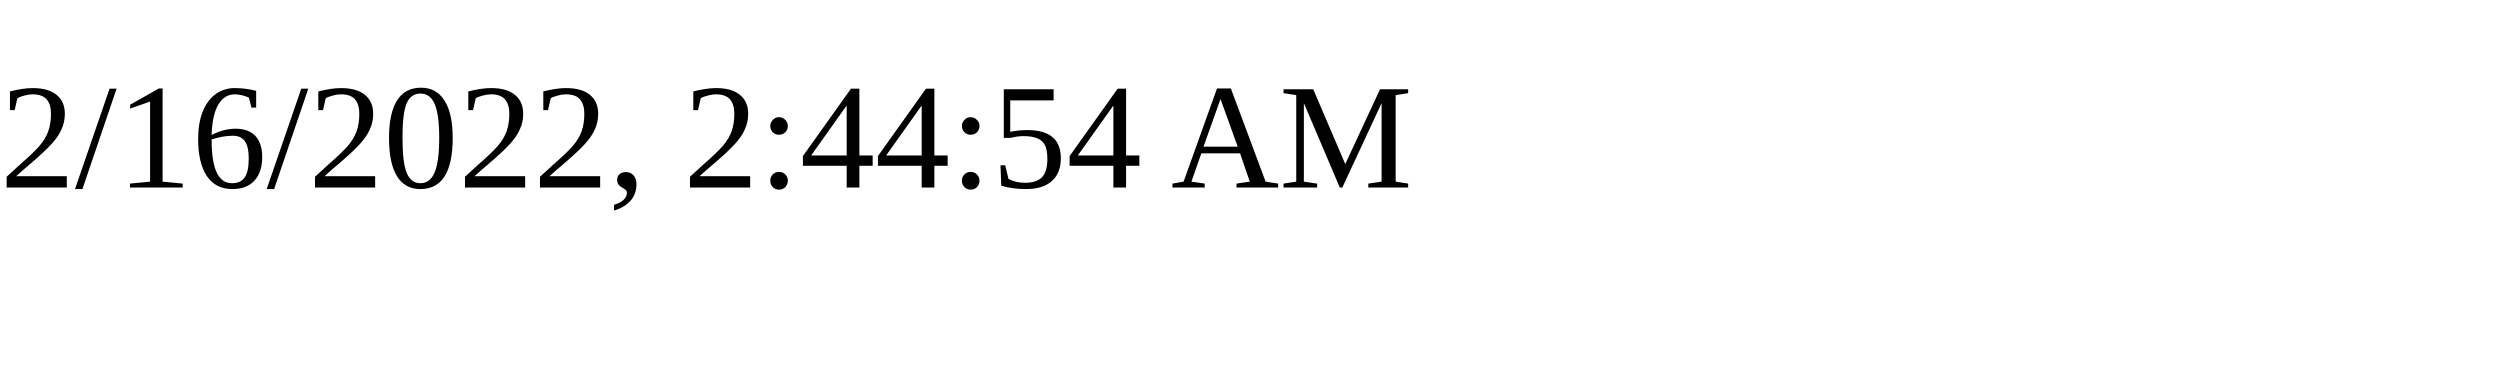
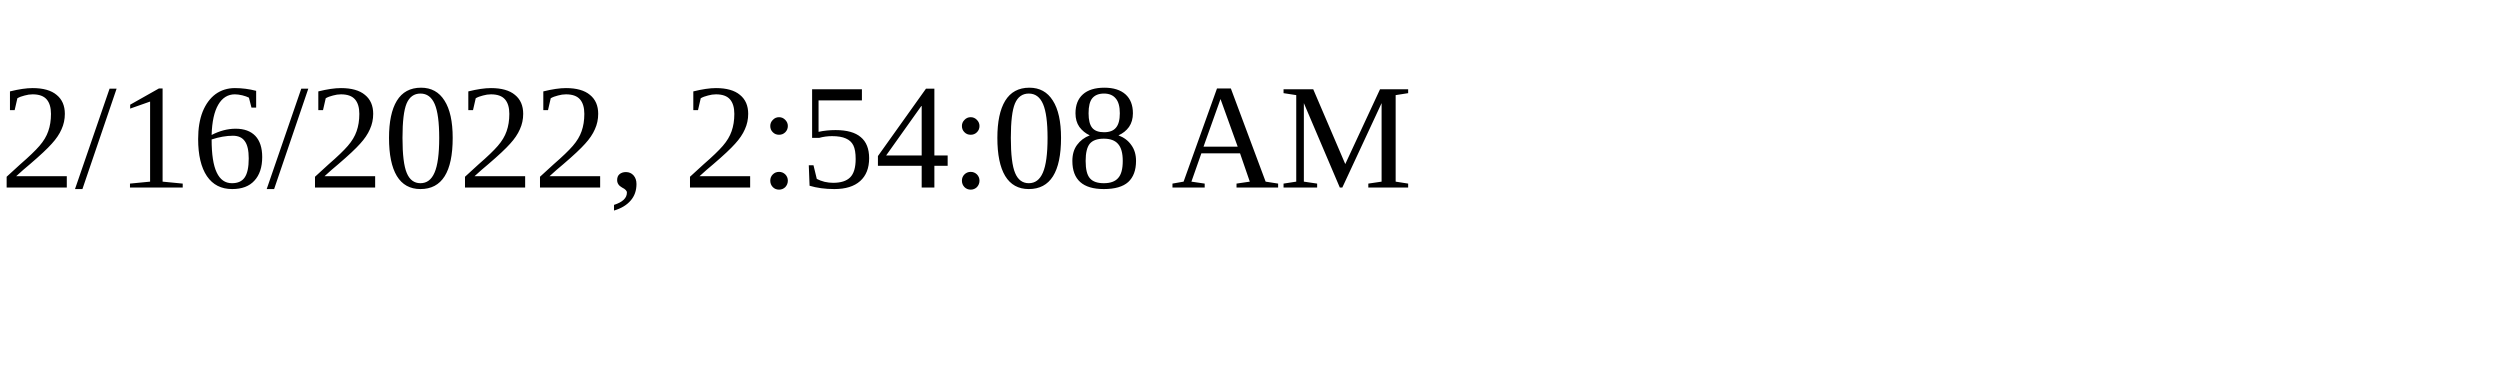
<svg xmlns="http://www.w3.org/2000/svg" height="30" width="200">
-   <text x="0" y="15">2/16/2022, 2:44:54 AM</text>
+   <text x="0" y="15">2/16/2022, 2:54:08 AM</text>
</svg>
